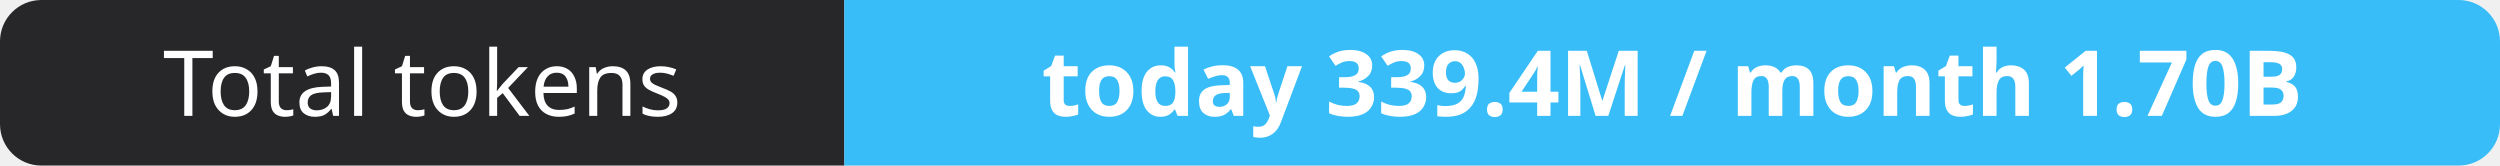
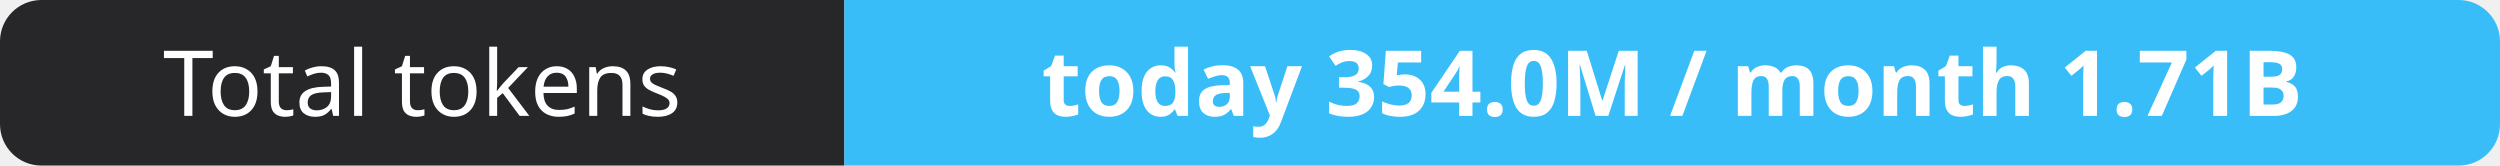
- <svg xmlns="http://www.w3.org/2000/svg" width="302" height="20" role="img" aria-label="Total tokens: today 339.4M / month 1.70B">
+ <svg xmlns="http://www.w3.org/2000/svg" width="302" height="20" role="img" aria-label="Total tokens: today 354.0M / month 1.71B">
  <clipPath id="r">
    <rect width="302" height="20" rx="5" fill="#fff" />
  </clipPath>
  <g clip-path="url(#r)">
    <rect width="102" height="20" fill="#27272a" />
    <rect x="102" width="200" height="20" fill="#38bdf8" />
  </g>
  <g fill="#fff" text-anchor="middle" font-family="Verdana,Geneva,sans-serif" font-size="11">
    <text x="51.0" y="14">Total tokens</text>
-     <text x="202.0" y="14" font-weight="700">today 339.4M / month 1.70B</text>
+     <text x="202.0" y="14" font-weight="700">today 354.0M / month 1.71B</text>
  </g>
</svg>
